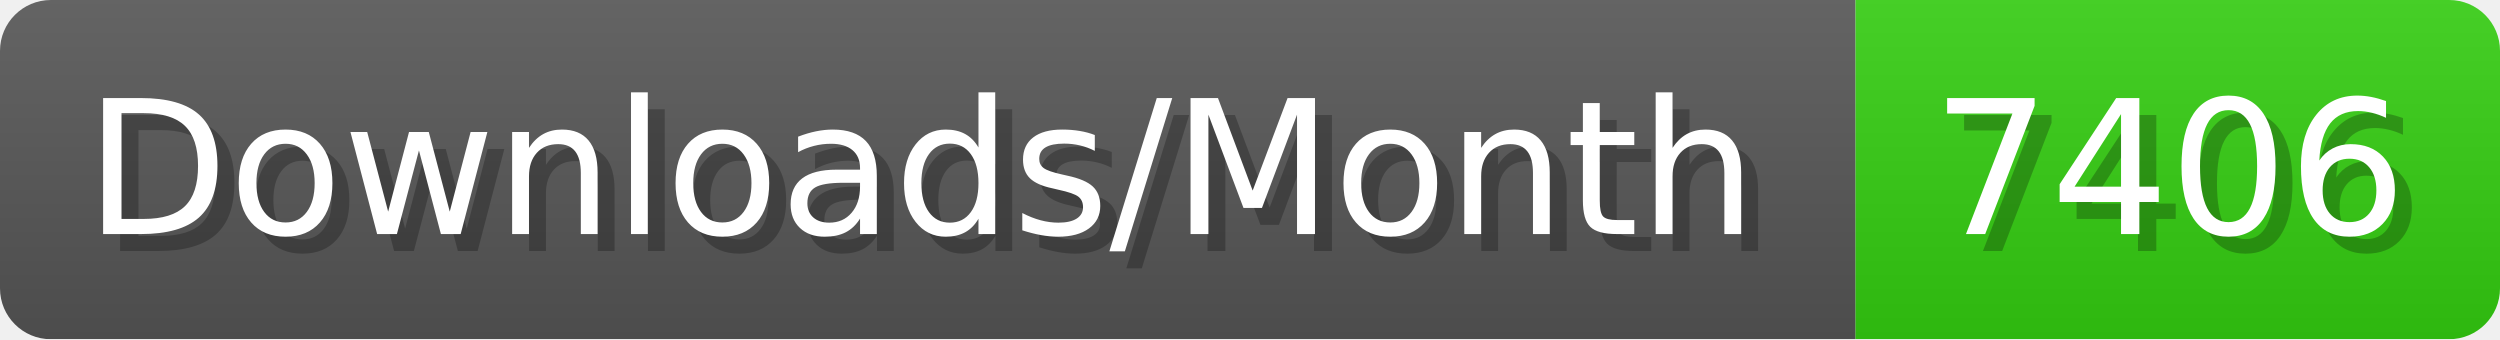
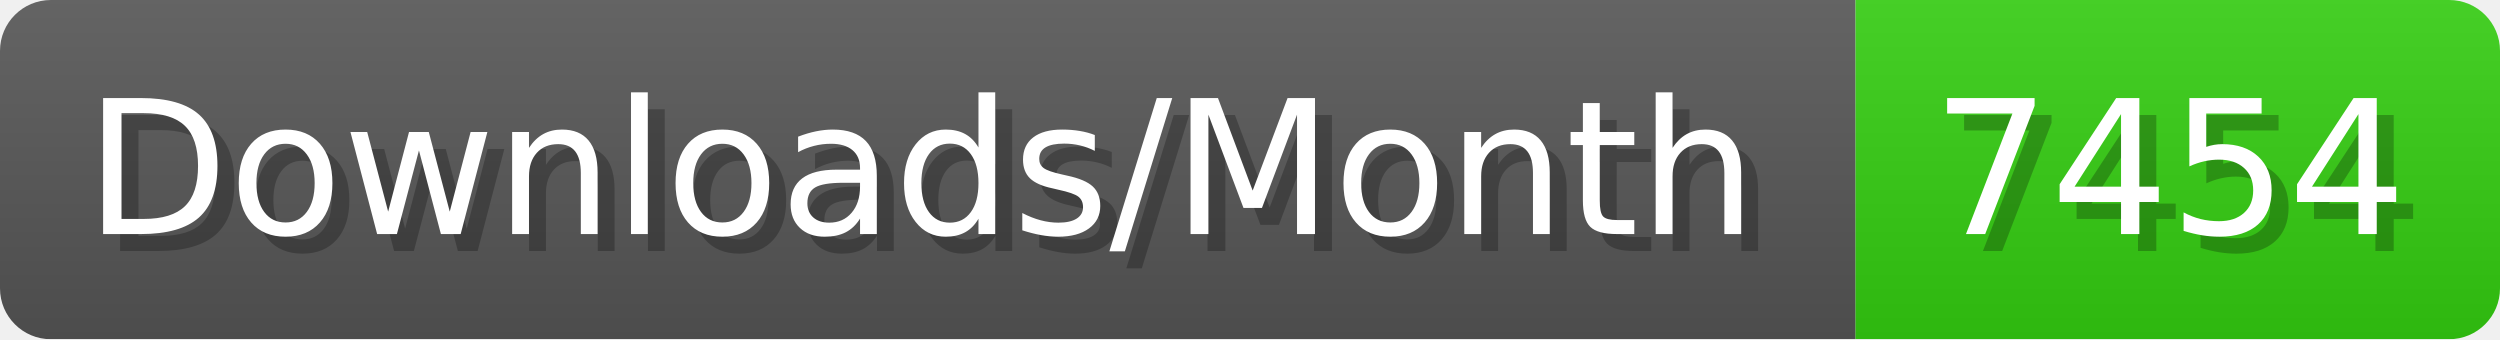
- <svg xmlns="http://www.w3.org/2000/svg" width="147.4" height="20" viewBox="0 0 1474 200" role="img" aria-label="Downloads/Month: 7406">
+ <svg xmlns="http://www.w3.org/2000/svg" width="147.4" height="20" viewBox="0 0 1474 200" role="img" aria-label="Downloads/Month: 7454">
  <linearGradient id="YlXUI" x2="0" y2="100%">
    <stop offset="0" stop-opacity=".1" stop-color="#EEE" />
    <stop offset="1" stop-opacity=".1" />
  </linearGradient>
  <mask id="JHhop">
    <rect width="1474" height="200" rx="30" fill="#FFF" />
  </mask>
  <g mask="url(#JHhop)">
    <rect width="1094" height="200" fill="#555" />
    <rect width="380" height="200" fill="#3C1" x="1094" />
    <rect width="1474" height="200" fill="url(#YlXUI)" />
  </g>
  <g aria-hidden="true" fill="#fff" text-anchor="start" font-family="Verdana,DejaVu Sans,sans-serif" font-size="110">
    <text x="60" y="148" textLength="994" fill="#000" opacity="0.25">Downloads/Month</text>
    <text x="50" y="138" textLength="994">Downloads/Month</text>
-     <text x="1149" y="148" textLength="280" fill="#000" opacity="0.25">7406</text>
-     <text x="1139" y="138" textLength="280">7406</text>
+     <text x="1149" y="148" textLength="280" fill="#000" opacity="0.25">7454</text>
+     <text x="1139" y="138" textLength="280">7454</text>
  </g>
</svg>
